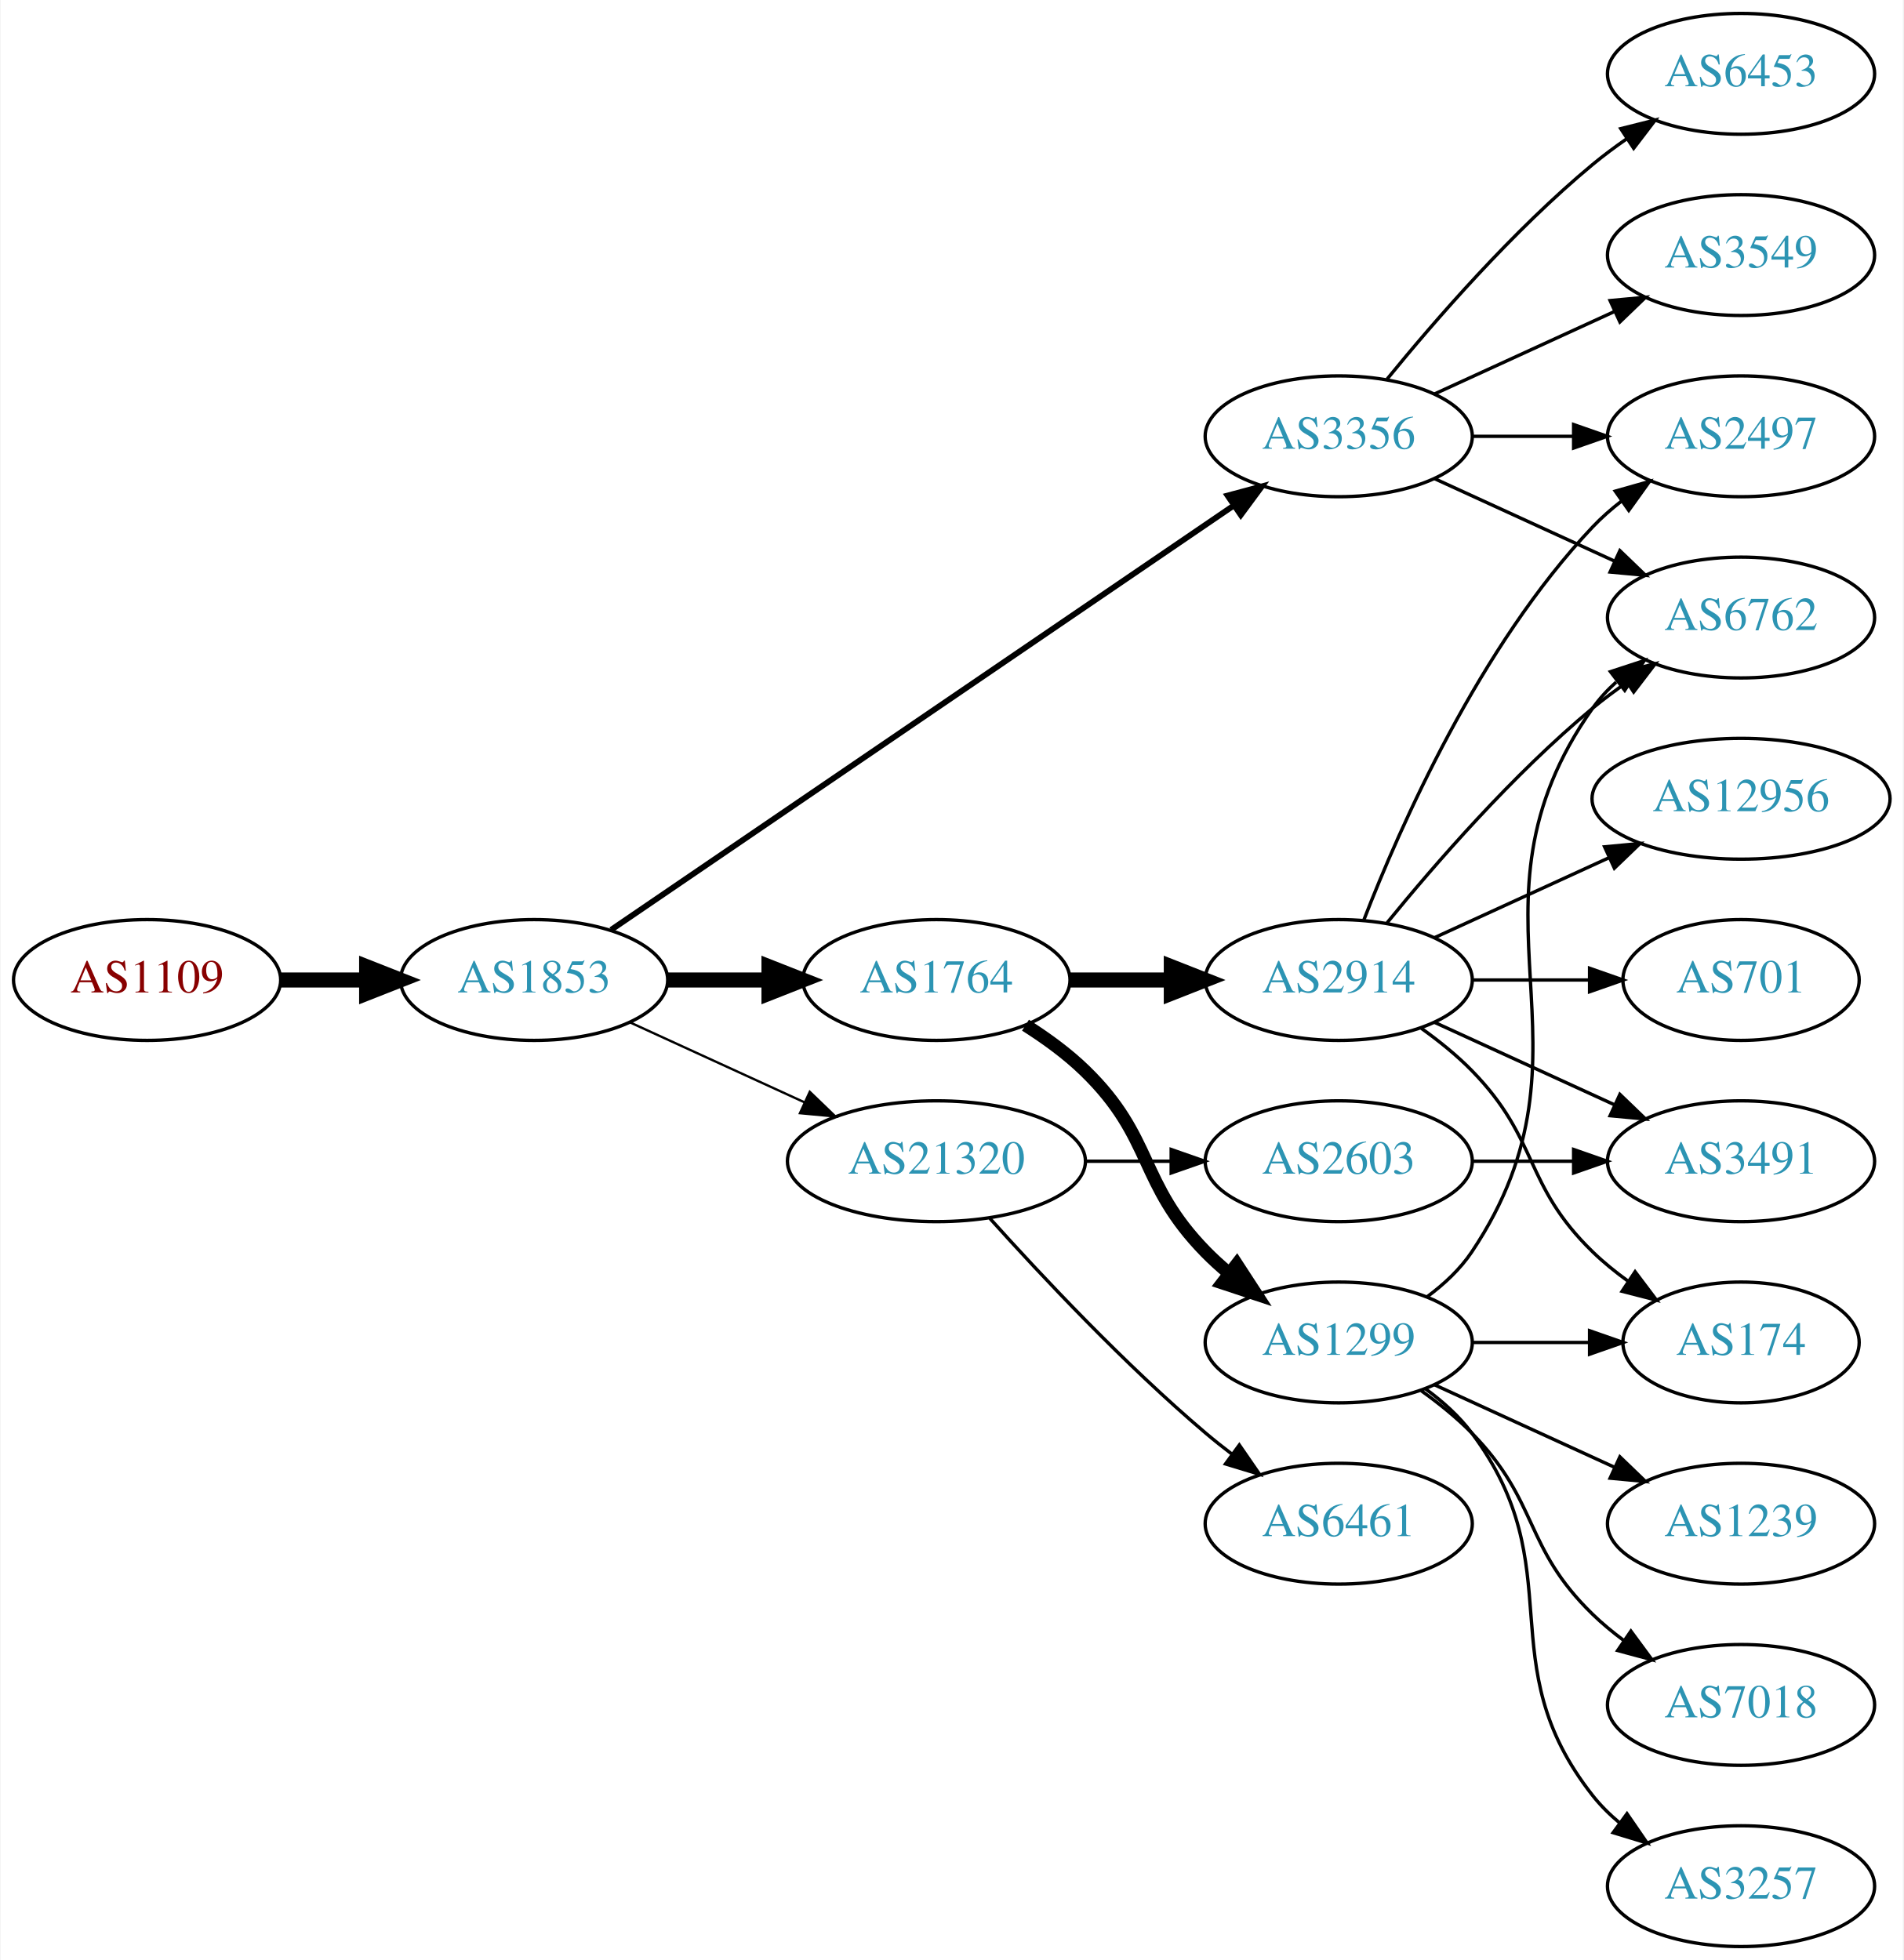
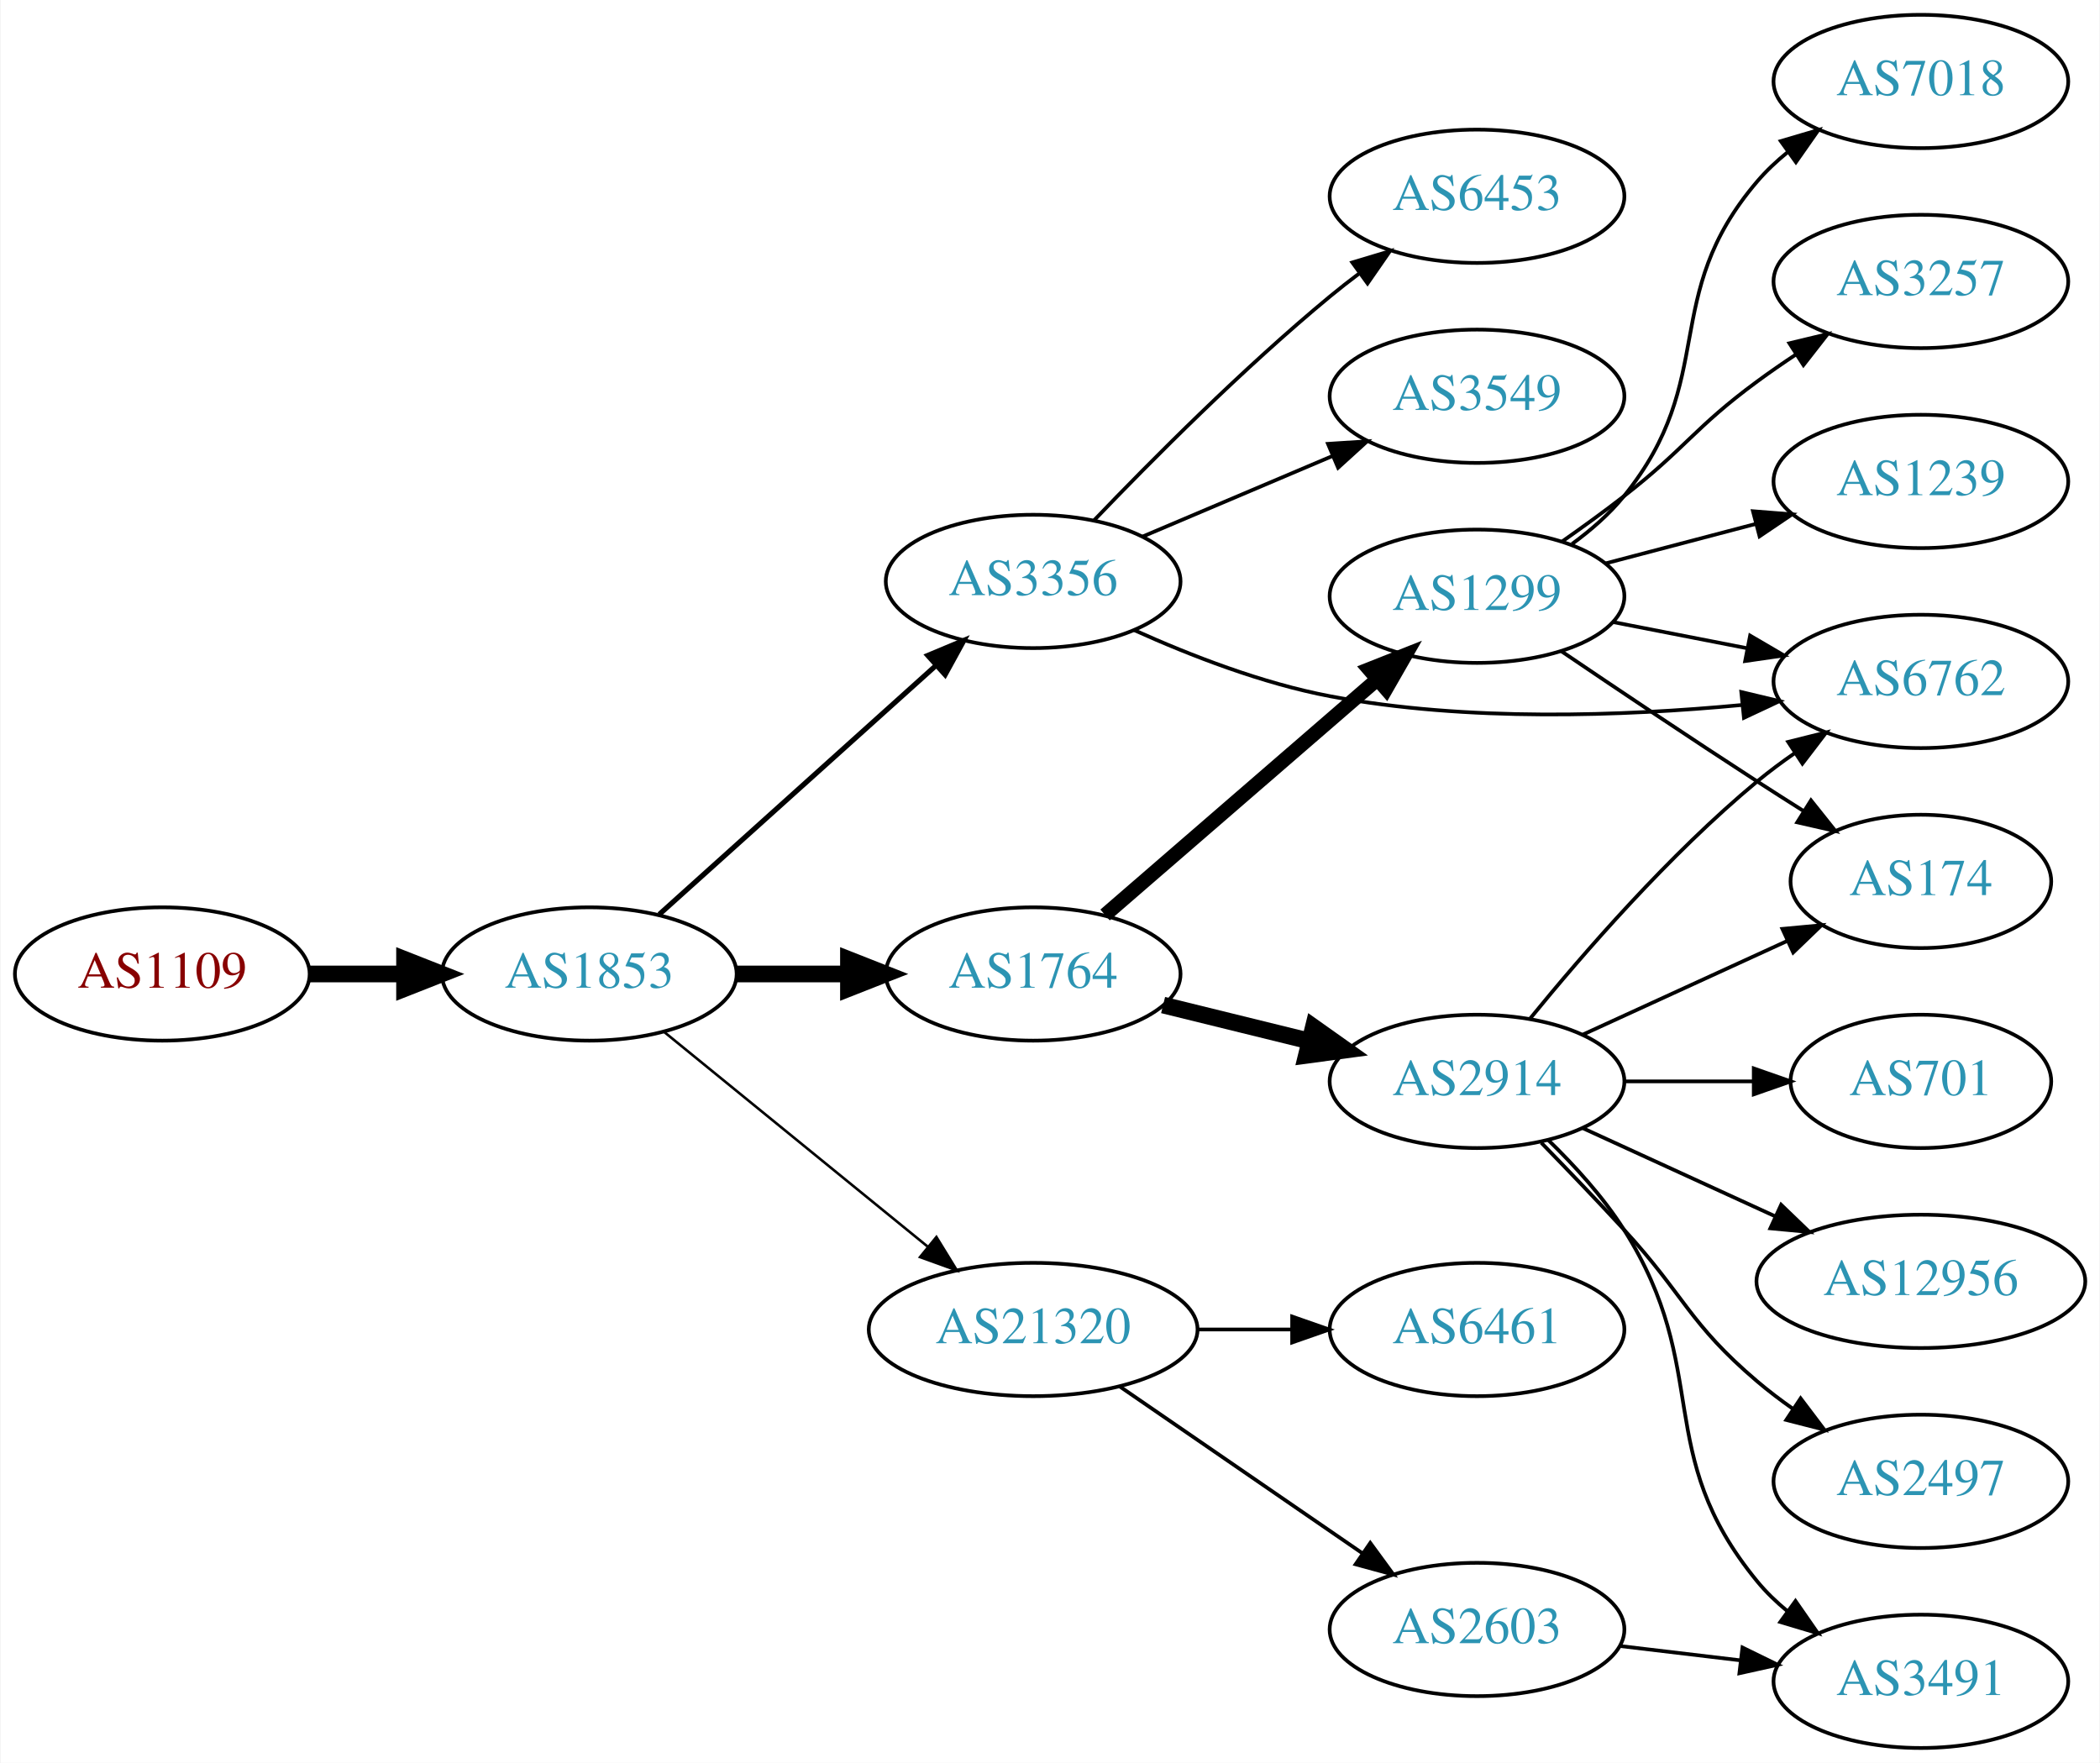
- <svg xmlns="http://www.w3.org/2000/svg" xmlns:xlink="http://www.w3.org/1999/xlink" width="567pt" height="584pt" viewBox="0.00 0.00 566.66 584.00">
-   <g id="graph0" class="graph" transform="scale(1 1) rotate(0) translate(4 580)">
-     <polygon fill="white" stroke="none" points="-4,4 -4,-580 562.663,-580 562.663,4 -4,4" />
+ <svg xmlns="http://www.w3.org/2000/svg" xmlns:xlink="http://www.w3.org/1999/xlink" width="567pt" height="476pt" viewBox="0.00 0.00 566.66 476.00">
+   <g id="graph0" class="graph" transform="scale(1 1) rotate(0) translate(4 472)">
+     <polygon fill="white" stroke="none" points="-4,4 -4,-472 562.663,-472 562.663,4 -4,4" />
    <g id="node1" class="node">
      <g id="a_node1">
        <a xlink:href="/asn/1109" xlink:title="AS1109 ~ University of Salzburg [AT]">
-           <ellipse fill="#ffffff" stroke="black" cx="39.647" cy="-288" rx="39.794" ry="18" />
-           <text text-anchor="middle" x="39.647" y="-284.3" font-family="Times,serif" font-size="14.00" fill="#880000">AS1109</text>
+           <ellipse fill="#ffffff" stroke="black" cx="39.647" cy="-209" rx="39.794" ry="18" />
+           <text text-anchor="middle" x="39.647" y="-205.3" font-family="Times,serif" font-size="14.00" fill="#880000">AS1109</text>
        </a>
      </g>
    </g>
    <g id="node2" class="node">
      <g id="a_node2">
        <a xlink:href="/asn/1853" xlink:title="AS1853 ~ ACOnet Backbone [AT]">
-           <ellipse fill="#ffffff" stroke="black" cx="154.939" cy="-288" rx="39.794" ry="18" />
-           <text text-anchor="middle" x="154.939" y="-284.3" font-family="Times,serif" font-size="14.00" fill="#2c94b3">AS1853</text>
+           <ellipse fill="#ffffff" stroke="black" cx="154.939" cy="-209" rx="39.794" ry="18" />
+           <text text-anchor="middle" x="154.939" y="-205.3" font-family="Times,serif" font-size="14.00" fill="#2c94b3">AS1853</text>
        </a>
      </g>
    </g>
    <g id="edge1" class="edge">
-       <path fill="none" stroke="black" stroke-width="4.5" d="M79.319,-288C87.522,-288 96.286,-288 104.818,-288" />
-       <polygon fill="black" stroke="black" stroke-width="4.5" points="105.057,-291.938 115.057,-288 105.057,-284.063 105.057,-291.938" />
+       <path fill="none" stroke="black" stroke-width="4.5" d="M79.319,-209C87.522,-209 96.286,-209 104.818,-209" />
+       <polygon fill="black" stroke="black" stroke-width="4.5" points="105.057,-212.938 115.057,-209 105.057,-205.063 105.057,-212.938" />
    </g>
    <g id="node3" class="node">
      <g id="a_node3">
-         <a xlink:href="/asn/3356" xlink:title="AS3356 ~ Level 3 Parent, LLC [US]">
-           <ellipse fill="#ffffff" stroke="black" cx="394.625" cy="-450" rx="39.794" ry="18" />
-           <text text-anchor="middle" x="394.625" y="-446.3" font-family="Times,serif" font-size="14.00" fill="#2c94b3">AS3356</text>
+         <a xlink:href="/asn/1764" xlink:title="AS1764 ~ NEXTLAYER-AS [AT]">
+           <ellipse fill="#ffffff" stroke="black" cx="274.782" cy="-209" rx="39.794" ry="18" />
+           <text text-anchor="middle" x="274.782" y="-205.3" font-family="Times,serif" font-size="14.00" fill="#2c94b3">AS1764</text>
        </a>
      </g>
    </g>
    <g id="edge2" class="edge">
-       <path fill="none" stroke="black" stroke-width="1.731" d="M177.874,-302.95C220.501,-332.004 314.596,-396.136 363.216,-429.274" />
-       <polygon fill="black" stroke="black" stroke-width="1.731" points="361.508,-432.346 371.743,-435.086 365.451,-426.562 361.508,-432.346" />
+       <path fill="none" stroke="black" stroke-width="4.5" d="M194.852,-209C204.405,-209 214.755,-209 224.718,-209" />
+       <polygon fill="black" stroke="black" stroke-width="4.5" points="224.91,-212.938 234.91,-209 224.91,-205.063 224.91,-212.938" />
    </g>
    <g id="node4" class="node">
      <g id="a_node4">
-         <a xlink:href="/asn/1764" xlink:title="AS1764 ~ NEXTLAYER-AS [AT]">
-           <ellipse fill="#ffffff" stroke="black" cx="274.782" cy="-288" rx="39.794" ry="18" />
-           <text text-anchor="middle" x="274.782" y="-284.3" font-family="Times,serif" font-size="14.00" fill="#2c94b3">AS1764</text>
+         <a xlink:href="/asn/3356" xlink:title="AS3356 ~ Level 3 Parent, LLC [US]">
+           <ellipse fill="#ffffff" stroke="black" cx="274.782" cy="-315" rx="39.794" ry="18" />
+           <text text-anchor="middle" x="274.782" y="-311.3" font-family="Times,serif" font-size="14.00" fill="#2c94b3">AS3356</text>
        </a>
      </g>
    </g>
    <g id="edge3" class="edge">
-       <path fill="none" stroke="black" stroke-width="4.5" d="M194.852,-288C204.405,-288 214.755,-288 224.718,-288" />
-       <polygon fill="black" stroke="black" stroke-width="4.5" points="224.91,-291.938 234.91,-288 224.91,-284.063 224.91,-291.938" />
+       <path fill="none" stroke="black" stroke-width="1.385" d="M173.837,-225.099C193.765,-243.025 226.123,-272.13 248.6,-292.349" />
+       <polygon fill="black" stroke="black" stroke-width="1.385" points="246.326,-295.011 256.102,-299.097 251.008,-289.807 246.326,-295.011" />
    </g>
    <g id="node5" class="node">
      <g id="a_node5">
        <a xlink:href="/asn/21320" xlink:title="AS21320 ~ GEANT Vereniging [EU]">
-           <ellipse fill="#ffffff" stroke="black" cx="274.782" cy="-234" rx="44.393" ry="18" />
-           <text text-anchor="middle" x="274.782" y="-230.3" font-family="Times,serif" font-size="14.00" fill="#2c94b3">AS21320</text>
+           <ellipse fill="#ffffff" stroke="black" cx="274.782" cy="-113" rx="44.393" ry="18" />
+           <text text-anchor="middle" x="274.782" y="-109.3" font-family="Times,serif" font-size="14.00" fill="#2c94b3">AS21320</text>
        </a>
      </g>
    </g>
    <g id="edge4" class="edge">
-       <path fill="none" stroke="black" stroke-width="0.692" d="M183.568,-275.339C199.066,-268.238 218.633,-259.272 235.579,-251.506" />
-       <polygon fill="black" stroke="black" stroke-width="0.692" points="237.049,-254.683 244.682,-247.335 234.133,-248.319 237.049,-254.683" />
+       <path fill="none" stroke="black" stroke-width="0.692" d="M175.135,-193.362C194.451,-177.627 224.427,-153.207 246.269,-135.414" />
+       <polygon fill="black" stroke="black" stroke-width="0.692" points="248.659,-137.98 254.202,-128.951 244.238,-132.553 248.659,-137.98" />
    </g>
    <g id="node6" class="node">
      <g id="a_node6">
-         <a xlink:href="/asn/2497" xlink:title="AS2497 ~ Internet Initiative Japan Inc. [JP]">
-           <ellipse fill="#ffffff" stroke="black" cx="514.467" cy="-450" rx="39.794" ry="18" />
-           <text text-anchor="middle" x="514.467" y="-446.3" font-family="Times,serif" font-size="14.00" fill="#2c94b3">AS2497</text>
+         <a xlink:href="/asn/1299" xlink:title="AS1299 ~ Telia Carrier [EU]">
+           <ellipse fill="#ffffff" stroke="black" cx="394.625" cy="-311" rx="39.794" ry="18" />
+           <text text-anchor="middle" x="394.625" y="-307.3" font-family="Times,serif" font-size="14.00" fill="#2c94b3">AS1299</text>
        </a>
      </g>
    </g>
    <g id="edge5" class="edge">
-       <path fill="none" stroke="black" d="M434.537,-450C444.091,-450 454.44,-450 464.403,-450" />
-       <polygon fill="black" stroke="black" points="464.595,-453.5 474.595,-450 464.595,-446.5 464.595,-453.5" />
+       <path fill="none" stroke="black" stroke-width="3.857" d="M294.195,-224.938C313.912,-242.004 345.359,-269.223 367.602,-288.476" />
+       <polygon fill="black" stroke="black" stroke-width="3.857" points="365.489,-291.276 375.341,-295.174 370.071,-285.983 365.489,-291.276" />
    </g>
    <g id="node7" class="node">
      <g id="a_node7">
-         <a xlink:href="/asn/3549" xlink:title="AS3549 ~ Level 3 Parent, LLC [US]">
-           <ellipse fill="#ffffff" stroke="black" cx="514.467" cy="-504" rx="39.794" ry="18" />
-           <text text-anchor="middle" x="514.467" y="-500.3" font-family="Times,serif" font-size="14.00" fill="#2c94b3">AS3549</text>
+         <a xlink:href="/asn/2914" xlink:title="AS2914 ~ NTT America, Inc. [US]">
+           <ellipse fill="#ffffff" stroke="black" cx="394.625" cy="-180" rx="39.794" ry="18" />
+           <text text-anchor="middle" x="394.625" y="-176.3" font-family="Times,serif" font-size="14.00" fill="#2c94b3">AS2914</text>
        </a>
      </g>
    </g>
    <g id="edge6" class="edge">
-       <path fill="none" stroke="black" d="M423.253,-462.661C439.21,-469.973 459.481,-479.261 476.764,-487.181" />
-       <polygon fill="black" stroke="black" points="475.462,-490.435 486.011,-491.419 478.378,-484.071 475.462,-490.435" />
+       <path fill="none" stroke="black" stroke-width="4.5" d="M309.867,-200.612C322.217,-197.573 336.349,-194.095 349.444,-190.873" />
+       <polygon fill="black" stroke="black" stroke-width="4.5" points="350.439,-194.683 359.208,-188.47 348.557,-187.036 350.439,-194.683" />
    </g>
    <g id="node8" class="node">
      <g id="a_node8">
+         <a xlink:href="/asn/6762" xlink:title="AS6762 ~ TELECOM ITALIA SPARKLE S.p.A. [IT]">
+           <ellipse fill="#ffffff" stroke="black" cx="514.467" cy="-288" rx="39.794" ry="18" />
+           <text text-anchor="middle" x="514.467" y="-284.3" font-family="Times,serif" font-size="14.00" fill="#2c94b3">AS6762</text>
+         </a>
+       </g>
+     </g>
+     <g id="edge18" class="edge">
+       <path fill="none" stroke="black" d="M302.165,-301.806C317.226,-295.014 336.697,-287.45 354.978,-284 391.792,-277.052 434.263,-278.623 465.968,-281.618" />
+       <polygon fill="black" stroke="black" points="465.978,-285.138 476.284,-282.678 466.694,-278.174 465.978,-285.138" />
+     </g>
+     <g id="node17" class="node">
+       <g id="a_node17">
        <a xlink:href="/asn/6453" xlink:title="AS6453 ~ TATA COMMUNICATIONS (AMERICA) INC [US]">
-           <ellipse fill="#ffffff" stroke="black" cx="514.467" cy="-558" rx="39.794" ry="18" />
-           <text text-anchor="middle" x="514.467" y="-554.3" font-family="Times,serif" font-size="14.00" fill="#2c94b3">AS6453</text>
-         </a>
-       </g>
+           <ellipse fill="#ffffff" stroke="black" cx="394.625" cy="-419" rx="39.794" ry="18" />
+           <text text-anchor="middle" x="394.625" y="-415.3" font-family="Times,serif" font-size="14.00" fill="#2c94b3">AS6453</text>
+         </a>
+       </g>
+     </g>
+     <g id="edge19" class="edge">
+       <path fill="none" stroke="black" d="M291.152,-331.422C306.615,-347.578 331.473,-372.578 354.978,-392 357.502,-394.085 360.18,-396.178 362.904,-398.225" />
+       <polygon fill="black" stroke="black" points="360.951,-401.132 371.099,-404.176 365.064,-395.468 360.951,-401.132" />
+     </g>
+     <g id="node18" class="node">
+       <g id="a_node18">
+         <a xlink:href="/asn/3549" xlink:title="AS3549 ~ Level 3 Parent, LLC [US]">
+           <ellipse fill="#ffffff" stroke="black" cx="394.625" cy="-365" rx="39.794" ry="18" />
+           <text text-anchor="middle" x="394.625" y="-361.3" font-family="Times,serif" font-size="14.00" fill="#2c94b3">AS3549</text>
+         </a>
+       </g>
+     </g>
+     <g id="edge20" class="edge">
+       <path fill="none" stroke="black" d="M304.308,-327.104C319.683,-333.627 338.859,-341.763 355.497,-348.823" />
+       <polygon fill="black" stroke="black" points="354.38,-352.151 364.952,-352.835 357.114,-345.707 354.38,-352.151" />
+     </g>
+     <g id="node19" class="node">
+       <g id="a_node19">
+         <a xlink:href="/asn/2603" xlink:title="AS2603 ~ NORDUnet [NO]">
+           <ellipse fill="#ffffff" stroke="black" cx="394.625" cy="-32" rx="39.794" ry="18" />
+           <text text-anchor="middle" x="394.625" y="-28.3" font-family="Times,serif" font-size="14.00" fill="#2c94b3">AS2603</text>
+         </a>
+       </g>
+     </g>
+     <g id="edge21" class="edge">
+       <path fill="none" stroke="black" d="M298.225,-97.574C316.806,-84.802 343.367,-66.545 363.746,-52.537" />
+       <polygon fill="black" stroke="black" points="365.802,-55.371 372.061,-46.822 361.837,-49.602 365.802,-55.371" />
+     </g>
+     <g id="node20" class="node">
+       <g id="a_node20">
+         <a xlink:href="/asn/6461" xlink:title="AS6461 ~ Zayo Bandwidth [US]">
+           <ellipse fill="#ffffff" stroke="black" cx="394.625" cy="-113" rx="39.794" ry="18" />
+           <text text-anchor="middle" x="394.625" y="-109.3" font-family="Times,serif" font-size="14.00" fill="#2c94b3">AS6461</text>
+         </a>
+       </g>
+     </g>
+     <g id="edge22" class="edge">
+       <path fill="none" stroke="black" d="M318.993,-113C327.306,-113 336.068,-113 344.551,-113" />
+       <polygon fill="black" stroke="black" points="344.709,-116.5 354.709,-113 344.709,-109.5 344.709,-116.5" />
    </g>
    <g id="edge7" class="edge">
-       <path fill="none" stroke="black" d="M409.044,-467.065C423.158,-484.375 446.573,-511.345 470.271,-531 473.487,-533.668 476.988,-536.27 480.558,-538.741" />
-       <polygon fill="black" stroke="black" points="478.636,-541.666 488.915,-544.236 482.482,-535.817 478.636,-541.666" />
+       <path fill="none" stroke="black" d="M431.301,-304.037C442.733,-301.806 455.554,-299.303 467.608,-296.951" />
+       <polygon fill="black" stroke="black" points="468.361,-300.37 477.505,-295.019 467.02,-293.499 468.361,-300.37" />
    </g>
    <g id="node9" class="node">
      <g id="a_node9">
-         <a xlink:href="/asn/6762" xlink:title="AS6762 ~ TELECOM ITALIA SPARKLE S.p.A. [IT]">
+         <a xlink:href="/asn/3257" xlink:title="AS3257 ~ GTT [DE]">
          <ellipse fill="#ffffff" stroke="black" cx="514.467" cy="-396" rx="39.794" ry="18" />
-           <text text-anchor="middle" x="514.467" y="-392.3" font-family="Times,serif" font-size="14.00" fill="#2c94b3">AS6762</text>
+           <text text-anchor="middle" x="514.467" y="-392.3" font-family="Times,serif" font-size="14.00" fill="#2c94b3">AS3257</text>
        </a>
      </g>
    </g>
    <g id="edge8" class="edge">
-       <path fill="none" stroke="black" d="M423.253,-437.339C439.21,-430.027 459.481,-420.739 476.764,-412.819" />
-       <polygon fill="black" stroke="black" points="478.378,-415.929 486.011,-408.581 475.462,-409.565 478.378,-415.929" />
+       <path fill="none" stroke="black" d="M417.57,-325.758C423.101,-329.633 428.971,-333.883 434.271,-338 450.947,-350.952 453.269,-356.479 470.271,-369 473.636,-371.478 477.23,-373.961 480.854,-376.363" />
+       <polygon fill="black" stroke="black" points="478.968,-379.311 489.272,-381.779 482.756,-373.425 478.968,-379.311" />
    </g>
    <g id="node10" class="node">
      <g id="a_node10">
-         <a xlink:href="/asn/1299" xlink:title="AS1299 ~ Telia Carrier [EU]">
-           <ellipse fill="#ffffff" stroke="black" cx="394.625" cy="-180" rx="39.794" ry="18" />
-           <text text-anchor="middle" x="394.625" y="-176.3" font-family="Times,serif" font-size="14.00" fill="#2c94b3">AS1299</text>
+         <a xlink:href="/asn/174" xlink:title="AS174 ~ Cogent Communications [US]">
+           <ellipse fill="#ffffff" stroke="black" cx="514.467" cy="-234" rx="35.194" ry="18" />
+           <text text-anchor="middle" x="514.467" y="-230.3" font-family="Times,serif" font-size="14.00" fill="#2c94b3">AS174</text>
        </a>
      </g>
    </g>
    <g id="edge9" class="edge">
-       <path fill="none" stroke="black" stroke-width="3.857" d="M301.311,-274.538C307.474,-270.638 313.775,-266.052 318.978,-261 339.671,-240.906 334.806,-227.617 354.978,-207 357.071,-204.861 359.354,-202.782 361.731,-200.79" />
-       <polygon fill="black" stroke="black" stroke-width="3.857" points="364.249,-203.268 370.031,-194.389 359.974,-197.725 364.249,-203.268" />
+       <path fill="none" stroke="black" d="M417.389,-296.159C432.214,-286.114 452.331,-272.611 470.271,-261 474.327,-258.375 478.618,-255.641 482.86,-252.964" />
+       <polygon fill="black" stroke="black" points="484.796,-255.881 491.407,-247.602 481.076,-249.952 484.796,-255.881" />
    </g>
    <g id="node11" class="node">
      <g id="a_node11">
-         <a xlink:href="/asn/2914" xlink:title="AS2914 ~ NTT America, Inc. [US]">
-           <ellipse fill="#ffffff" stroke="black" cx="394.625" cy="-288" rx="39.794" ry="18" />
-           <text text-anchor="middle" x="394.625" y="-284.3" font-family="Times,serif" font-size="14.00" fill="#2c94b3">AS2914</text>
+         <a xlink:href="/asn/1239" xlink:title="AS1239 ~ Sprint [US]">
+           <ellipse fill="#ffffff" stroke="black" cx="514.467" cy="-342" rx="39.794" ry="18" />
+           <text text-anchor="middle" x="514.467" y="-338.3" font-family="Times,serif" font-size="14.00" fill="#2c94b3">AS1239</text>
        </a>
      </g>
    </g>
    <g id="edge10" class="edge">
-       <path fill="none" stroke="black" stroke-width="4.5" d="M314.695,-288C324.248,-288 334.598,-288 344.56,-288" />
-       <polygon fill="black" stroke="black" stroke-width="4.5" points="344.753,-291.938 354.753,-288 344.753,-284.063 344.753,-291.938" />
-     </g>
-     <g id="node19" class="node">
-       <g id="a_node19">
-         <a xlink:href="/asn/6461" xlink:title="AS6461 ~ Zayo Bandwidth [US]">
-           <ellipse fill="#ffffff" stroke="black" cx="394.625" cy="-126" rx="39.794" ry="18" />
-           <text text-anchor="middle" x="394.625" y="-122.3" font-family="Times,serif" font-size="14.00" fill="#2c94b3">AS6461</text>
-         </a>
-       </g>
-     </g>
-     <g id="edge22" class="edge">
-       <path fill="none" stroke="black" d="M290.714,-216.956C306.041,-199.903 330.976,-173.35 354.978,-153 357.475,-150.883 360.136,-148.768 362.847,-146.707" />
-       <polygon fill="black" stroke="black" points="365.013,-149.459 371.023,-140.734 360.884,-143.806 365.013,-149.459" />
-     </g>
-     <g id="node20" class="node">
-       <g id="a_node20">
-         <a xlink:href="/asn/2603" xlink:title="AS2603 ~ NORDUnet [NO]">
-           <ellipse fill="#ffffff" stroke="black" cx="394.625" cy="-234" rx="39.794" ry="18" />
-           <text text-anchor="middle" x="394.625" y="-230.3" font-family="Times,serif" font-size="14.00" fill="#2c94b3">AS2603</text>
-         </a>
-       </g>
-     </g>
-     <g id="edge23" class="edge">
-       <path fill="none" stroke="black" d="M318.993,-234C327.306,-234 336.068,-234 344.551,-234" />
-       <polygon fill="black" stroke="black" points="344.709,-237.5 354.709,-234 344.709,-230.5 344.709,-237.5" />
-     </g>
-     <g id="edge13" class="edge">
-       <path fill="none" stroke="black" d="M420.944,-193.607C425.999,-197.351 430.811,-201.831 434.271,-207 475.296,-268.294 427.692,-308.775 470.271,-369 472.262,-371.816 474.649,-374.401 477.265,-376.76" />
-       <polygon fill="black" stroke="black" points="475.564,-379.865 485.633,-383.162 479.818,-374.306 475.564,-379.865" />
+       <path fill="none" stroke="black" d="M429.394,-319.883C441.967,-323.191 456.422,-326.994 469.761,-330.502" />
+       <polygon fill="black" stroke="black" points="469.132,-333.956 479.693,-333.115 470.913,-327.186 469.132,-333.956" />
    </g>
    <g id="node12" class="node">
      <g id="a_node12">
-         <a xlink:href="/asn/174" xlink:title="AS174 ~ Cogent Communications [US]">
+         <a xlink:href="/asn/7018" xlink:title="AS7018 ~ AT&amp;T Services, Inc. [US]">
+           <ellipse fill="#ffffff" stroke="black" cx="514.467" cy="-450" rx="39.794" ry="18" />
+           <text text-anchor="middle" x="514.467" y="-446.3" font-family="Times,serif" font-size="14.00" fill="#2c94b3">AS7018</text>
+         </a>
+       </g>
+     </g>
+     <g id="edge11" class="edge">
+       <path fill="none" stroke="black" d="M420.268,-325.105C425.359,-328.823 430.356,-333.166 434.271,-338 460.094,-369.88 443.641,-391.791 470.271,-423 472.711,-425.859 475.531,-428.513 478.538,-430.951" />
+       <polygon fill="black" stroke="black" points="476.639,-433.897 486.801,-436.894 480.726,-428.214 476.639,-433.897" />
+     </g>
+     <g id="edge17" class="edge">
+       <path fill="none" stroke="black" d="M409.044,-197.065C423.158,-214.375 446.573,-241.345 470.271,-261 473.487,-263.668 476.988,-266.27 480.558,-268.741" />
+       <polygon fill="black" stroke="black" points="478.636,-271.666 488.915,-274.236 482.482,-265.817 478.636,-271.666" />
+     </g>
+     <g id="edge15" class="edge">
+       <path fill="none" stroke="black" d="M423.253,-192.661C439.67,-200.183 460.651,-209.798 478.248,-217.861" />
+       <polygon fill="black" stroke="black" points="477.076,-221.174 487.625,-222.158 479.993,-214.811 477.076,-221.174" />
+     </g>
+     <g id="node13" class="node">
+       <g id="a_node13">
+         <a xlink:href="/asn/701" xlink:title="AS701 ~ UUNET [US]">
          <ellipse fill="#ffffff" stroke="black" cx="514.467" cy="-180" rx="35.194" ry="18" />
-           <text text-anchor="middle" x="514.467" y="-176.3" font-family="Times,serif" font-size="14.00" fill="#2c94b3">AS174</text>
-         </a>
-       </g>
-     </g>
-     <g id="edge11" class="edge">
+           <text text-anchor="middle" x="514.467" y="-176.3" font-family="Times,serif" font-size="14.00" fill="#2c94b3">AS701</text>
+         </a>
+       </g>
+     </g>
+     <g id="edge12" class="edge">
      <path fill="none" stroke="black" d="M434.537,-180C445.624,-180 457.783,-180 469.166,-180" />
      <polygon fill="black" stroke="black" points="469.348,-183.5 479.348,-180 469.348,-176.5 469.348,-183.5" />
    </g>
-     <g id="node13" class="node">
-       <g id="a_node13">
-         <a xlink:href="/asn/1239" xlink:title="AS1239 ~ Sprint [US]">
-           <ellipse fill="#ffffff" stroke="black" cx="514.467" cy="-126" rx="39.794" ry="18" />
-           <text text-anchor="middle" x="514.467" y="-122.3" font-family="Times,serif" font-size="14.00" fill="#2c94b3">AS1239</text>
-         </a>
-       </g>
-     </g>
-     <g id="edge12" class="edge">
-       <path fill="none" stroke="black" d="M423.253,-167.339C439.21,-160.027 459.481,-150.739 476.764,-142.819" />
-       <polygon fill="black" stroke="black" points="478.378,-145.929 486.011,-138.581 475.462,-139.565 478.378,-145.929" />
-     </g>
    <g id="node14" class="node">
      <g id="a_node14">
-         <a xlink:href="/asn/7018" xlink:title="AS7018 ~ AT&amp;T Services, Inc. [US]">
-           <ellipse fill="#ffffff" stroke="black" cx="514.467" cy="-72" rx="39.794" ry="18" />
-           <text text-anchor="middle" x="514.467" y="-68.3" font-family="Times,serif" font-size="14.00" fill="#2c94b3">AS7018</text>
-         </a>
-       </g>
-     </g>
-     <g id="edge14" class="edge">
-       <path fill="none" stroke="black" d="M419.219,-165.611C424.475,-161.852 429.806,-157.563 434.271,-153 454.443,-132.383 449.578,-119.094 470.271,-99 473.116,-96.237 476.29,-93.614 479.59,-91.166" />
-       <polygon fill="black" stroke="black" points="481.656,-93.993 487.938,-85.462 477.707,-88.214 481.656,-93.993" />
+         <a xlink:href="/asn/12956" xlink:title="AS12956 ~ TELXIUS [ES]">
+           <ellipse fill="#ffffff" stroke="black" cx="514.467" cy="-126" rx="44.393" ry="18" />
+           <text text-anchor="middle" x="514.467" y="-122.3" font-family="Times,serif" font-size="14.00" fill="#2c94b3">AS12956</text>
+         </a>
+       </g>
+     </g>
+     <g id="edge13" class="edge">
+       <path fill="none" stroke="black" d="M423.253,-167.339C438.751,-160.238 458.318,-151.272 475.264,-143.506" />
+       <polygon fill="black" stroke="black" points="476.734,-146.683 484.367,-139.335 473.818,-140.319 476.734,-146.683" />
    </g>
    <g id="node15" class="node">
      <g id="a_node15">
-         <a xlink:href="/asn/3257" xlink:title="AS3257 ~ GTT [DE]">
+         <a xlink:href="/asn/3491" xlink:title="AS3491 ~ PCCW Global, Inc. [US]">
          <ellipse fill="#ffffff" stroke="black" cx="514.467" cy="-18" rx="39.794" ry="18" />
-           <text text-anchor="middle" x="514.467" y="-14.3" font-family="Times,serif" font-size="14.00" fill="#2c94b3">AS3257</text>
-         </a>
-       </g>
-     </g>
-     <g id="edge15" class="edge">
-       <path fill="none" stroke="black" d="M420.555,-166.118C425.631,-162.389 430.549,-157.984 434.271,-153 464.542,-112.458 438.972,-84.754 470.271,-45 472.596,-42.047 475.34,-39.33 478.299,-36.853" />
-       <polygon fill="black" stroke="black" points="480.492,-39.585 486.496,-30.855 476.358,-33.936 480.492,-39.585" />
-     </g>
-     <g id="edge18" class="edge">
-       <path fill="none" stroke="black" d="M402.148,-305.994C412.898,-333.728 436.555,-387.429 470.271,-423 472.857,-425.728 475.774,-428.294 478.843,-430.677" />
-       <polygon fill="black" stroke="black" points="476.997,-433.658 487.191,-436.543 481.021,-427.93 476.997,-433.658" />
-     </g>
-     <g id="edge19" class="edge">
-       <path fill="none" stroke="black" d="M409.044,-305.065C423.158,-322.375 446.573,-349.345 470.271,-369 473.487,-371.668 476.988,-374.27 480.558,-376.741" />
-       <polygon fill="black" stroke="black" points="478.636,-379.666 488.915,-382.236 482.482,-373.817 478.636,-379.666" />
-     </g>
-     <g id="edge17" class="edge">
-       <path fill="none" stroke="black" d="M419.219,-273.611C424.475,-269.852 429.806,-265.563 434.271,-261 454.443,-240.383 449.578,-227.094 470.271,-207 473.499,-203.866 477.15,-200.911 480.928,-198.188" />
-       <polygon fill="black" stroke="black" points="482.907,-201.075 489.288,-192.617 479.025,-195.25 482.907,-201.075" />
+           <text text-anchor="middle" x="514.467" y="-14.3" font-family="Times,serif" font-size="14.00" fill="#2c94b3">AS3491</text>
+         </a>
+       </g>
+     </g>
+     <g id="edge14" class="edge">
+       <path fill="none" stroke="black" d="M413.839,-164.181C420.935,-157.302 428.686,-148.807 434.271,-140 458.454,-101.87 441.628,-79.904 470.271,-45 472.655,-42.094 475.439,-39.41 478.423,-36.952" />
+       <polygon fill="black" stroke="black" points="480.613,-39.687 486.654,-30.983 476.504,-34.02 480.613,-39.687" />
    </g>
    <g id="node16" class="node">
      <g id="a_node16">
-         <a xlink:href="/asn/3491" xlink:title="AS3491 ~ PCCW Global, Inc. [US]">
-           <ellipse fill="#ffffff" stroke="black" cx="514.467" cy="-234" rx="39.794" ry="18" />
-           <text text-anchor="middle" x="514.467" y="-230.3" font-family="Times,serif" font-size="14.00" fill="#2c94b3">AS3491</text>
+         <a xlink:href="/asn/2497" xlink:title="AS2497 ~ Internet Initiative Japan Inc. [JP]">
+           <ellipse fill="#ffffff" stroke="black" cx="514.467" cy="-72" rx="39.794" ry="18" />
+           <text text-anchor="middle" x="514.467" y="-68.3" font-family="Times,serif" font-size="14.00" fill="#2c94b3">AS2497</text>
        </a>
      </g>
    </g>
    <g id="edge16" class="edge">
-       <path fill="none" stroke="black" d="M423.253,-275.339C439.21,-268.027 459.481,-258.739 476.764,-250.819" />
-       <polygon fill="black" stroke="black" points="478.378,-253.929 486.011,-246.581 475.462,-247.565 478.378,-253.929" />
-     </g>
-     <g id="node17" class="node">
-       <g id="a_node17">
-         <a xlink:href="/asn/701" xlink:title="AS701 ~ UUNET [US]">
-           <ellipse fill="#ffffff" stroke="black" cx="514.467" cy="-288" rx="35.194" ry="18" />
-           <text text-anchor="middle" x="514.467" y="-284.3" font-family="Times,serif" font-size="14.00" fill="#2c94b3">AS701</text>
-         </a>
-       </g>
-     </g>
-     <g id="edge20" class="edge">
-       <path fill="none" stroke="black" d="M434.537,-288C445.624,-288 457.783,-288 469.166,-288" />
-       <polygon fill="black" stroke="black" points="469.348,-291.5 479.348,-288 469.348,-284.5 469.348,-291.5" />
-     </g>
-     <g id="node18" class="node">
-       <g id="a_node18">
-         <a xlink:href="/asn/12956" xlink:title="AS12956 ~ TELXIUS [ES]">
-           <ellipse fill="#ffffff" stroke="black" cx="514.467" cy="-342" rx="44.393" ry="18" />
-           <text text-anchor="middle" x="514.467" y="-338.3" font-family="Times,serif" font-size="14.00" fill="#2c94b3">AS12956</text>
-         </a>
-       </g>
-     </g>
-     <g id="edge21" class="edge">
-       <path fill="none" stroke="black" d="M423.253,-300.661C438.751,-307.762 458.318,-316.728 475.264,-324.494" />
-       <polygon fill="black" stroke="black" points="473.818,-327.681 484.367,-328.665 476.734,-321.317 473.818,-327.681" />
-     </g>
-     <g id="edge24" class="edge">
-       <path fill="none" stroke="black" d="M434.537,-234C444.091,-234 454.44,-234 464.403,-234" />
-       <polygon fill="black" stroke="black" points="464.595,-237.5 474.595,-234 464.595,-230.5 464.595,-237.5" />
+       <path fill="none" stroke="black" d="M411.975,-163.432C418.927,-156.296 427.075,-147.812 434.271,-140 450.7,-122.164 451.793,-114.704 470.271,-99 473.293,-96.432 476.582,-93.935 479.951,-91.563" />
+       <polygon fill="black" stroke="black" points="481.996,-94.406 488.386,-85.955 478.12,-88.577 481.996,-94.406" />
+     </g>
+     <g id="edge23" class="edge">
+       <path fill="none" stroke="black" d="M433.235,-27.532C443.546,-26.307 454.863,-24.962 465.663,-23.679" />
+       <polygon fill="black" stroke="black" points="466.293,-27.129 475.81,-22.474 465.467,-20.178 466.293,-27.129" />
    </g>
  </g>
</svg>
